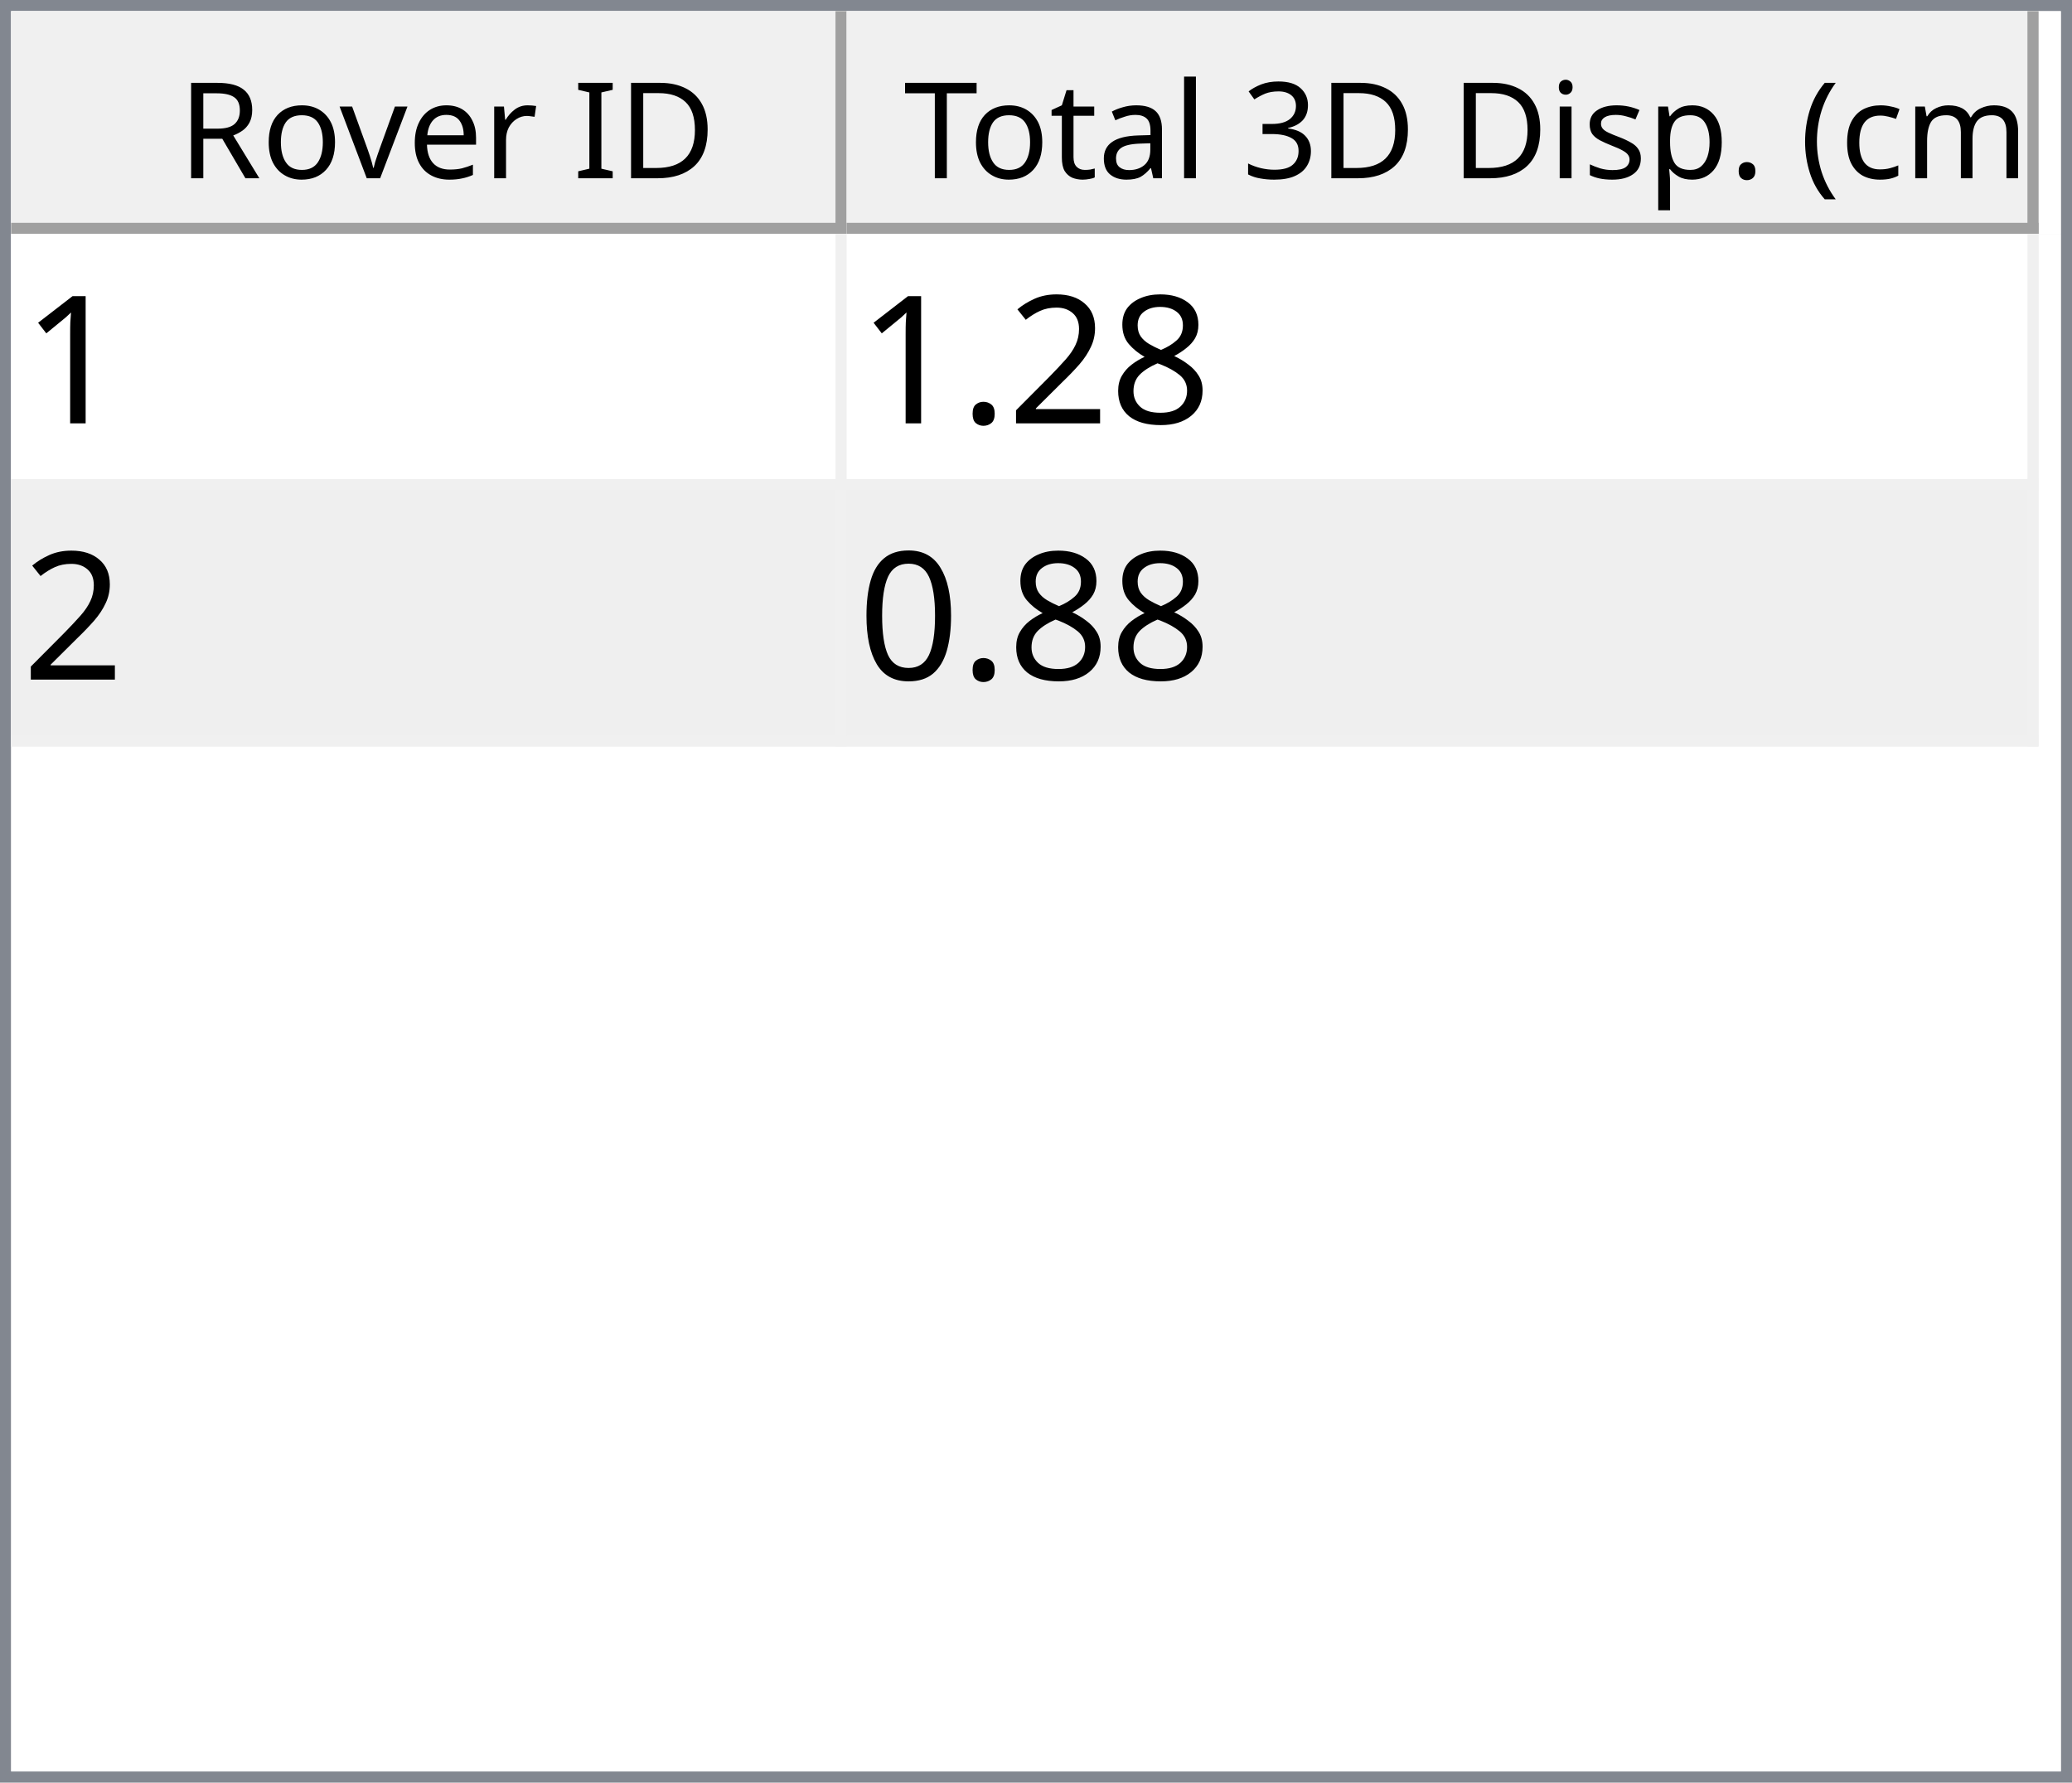
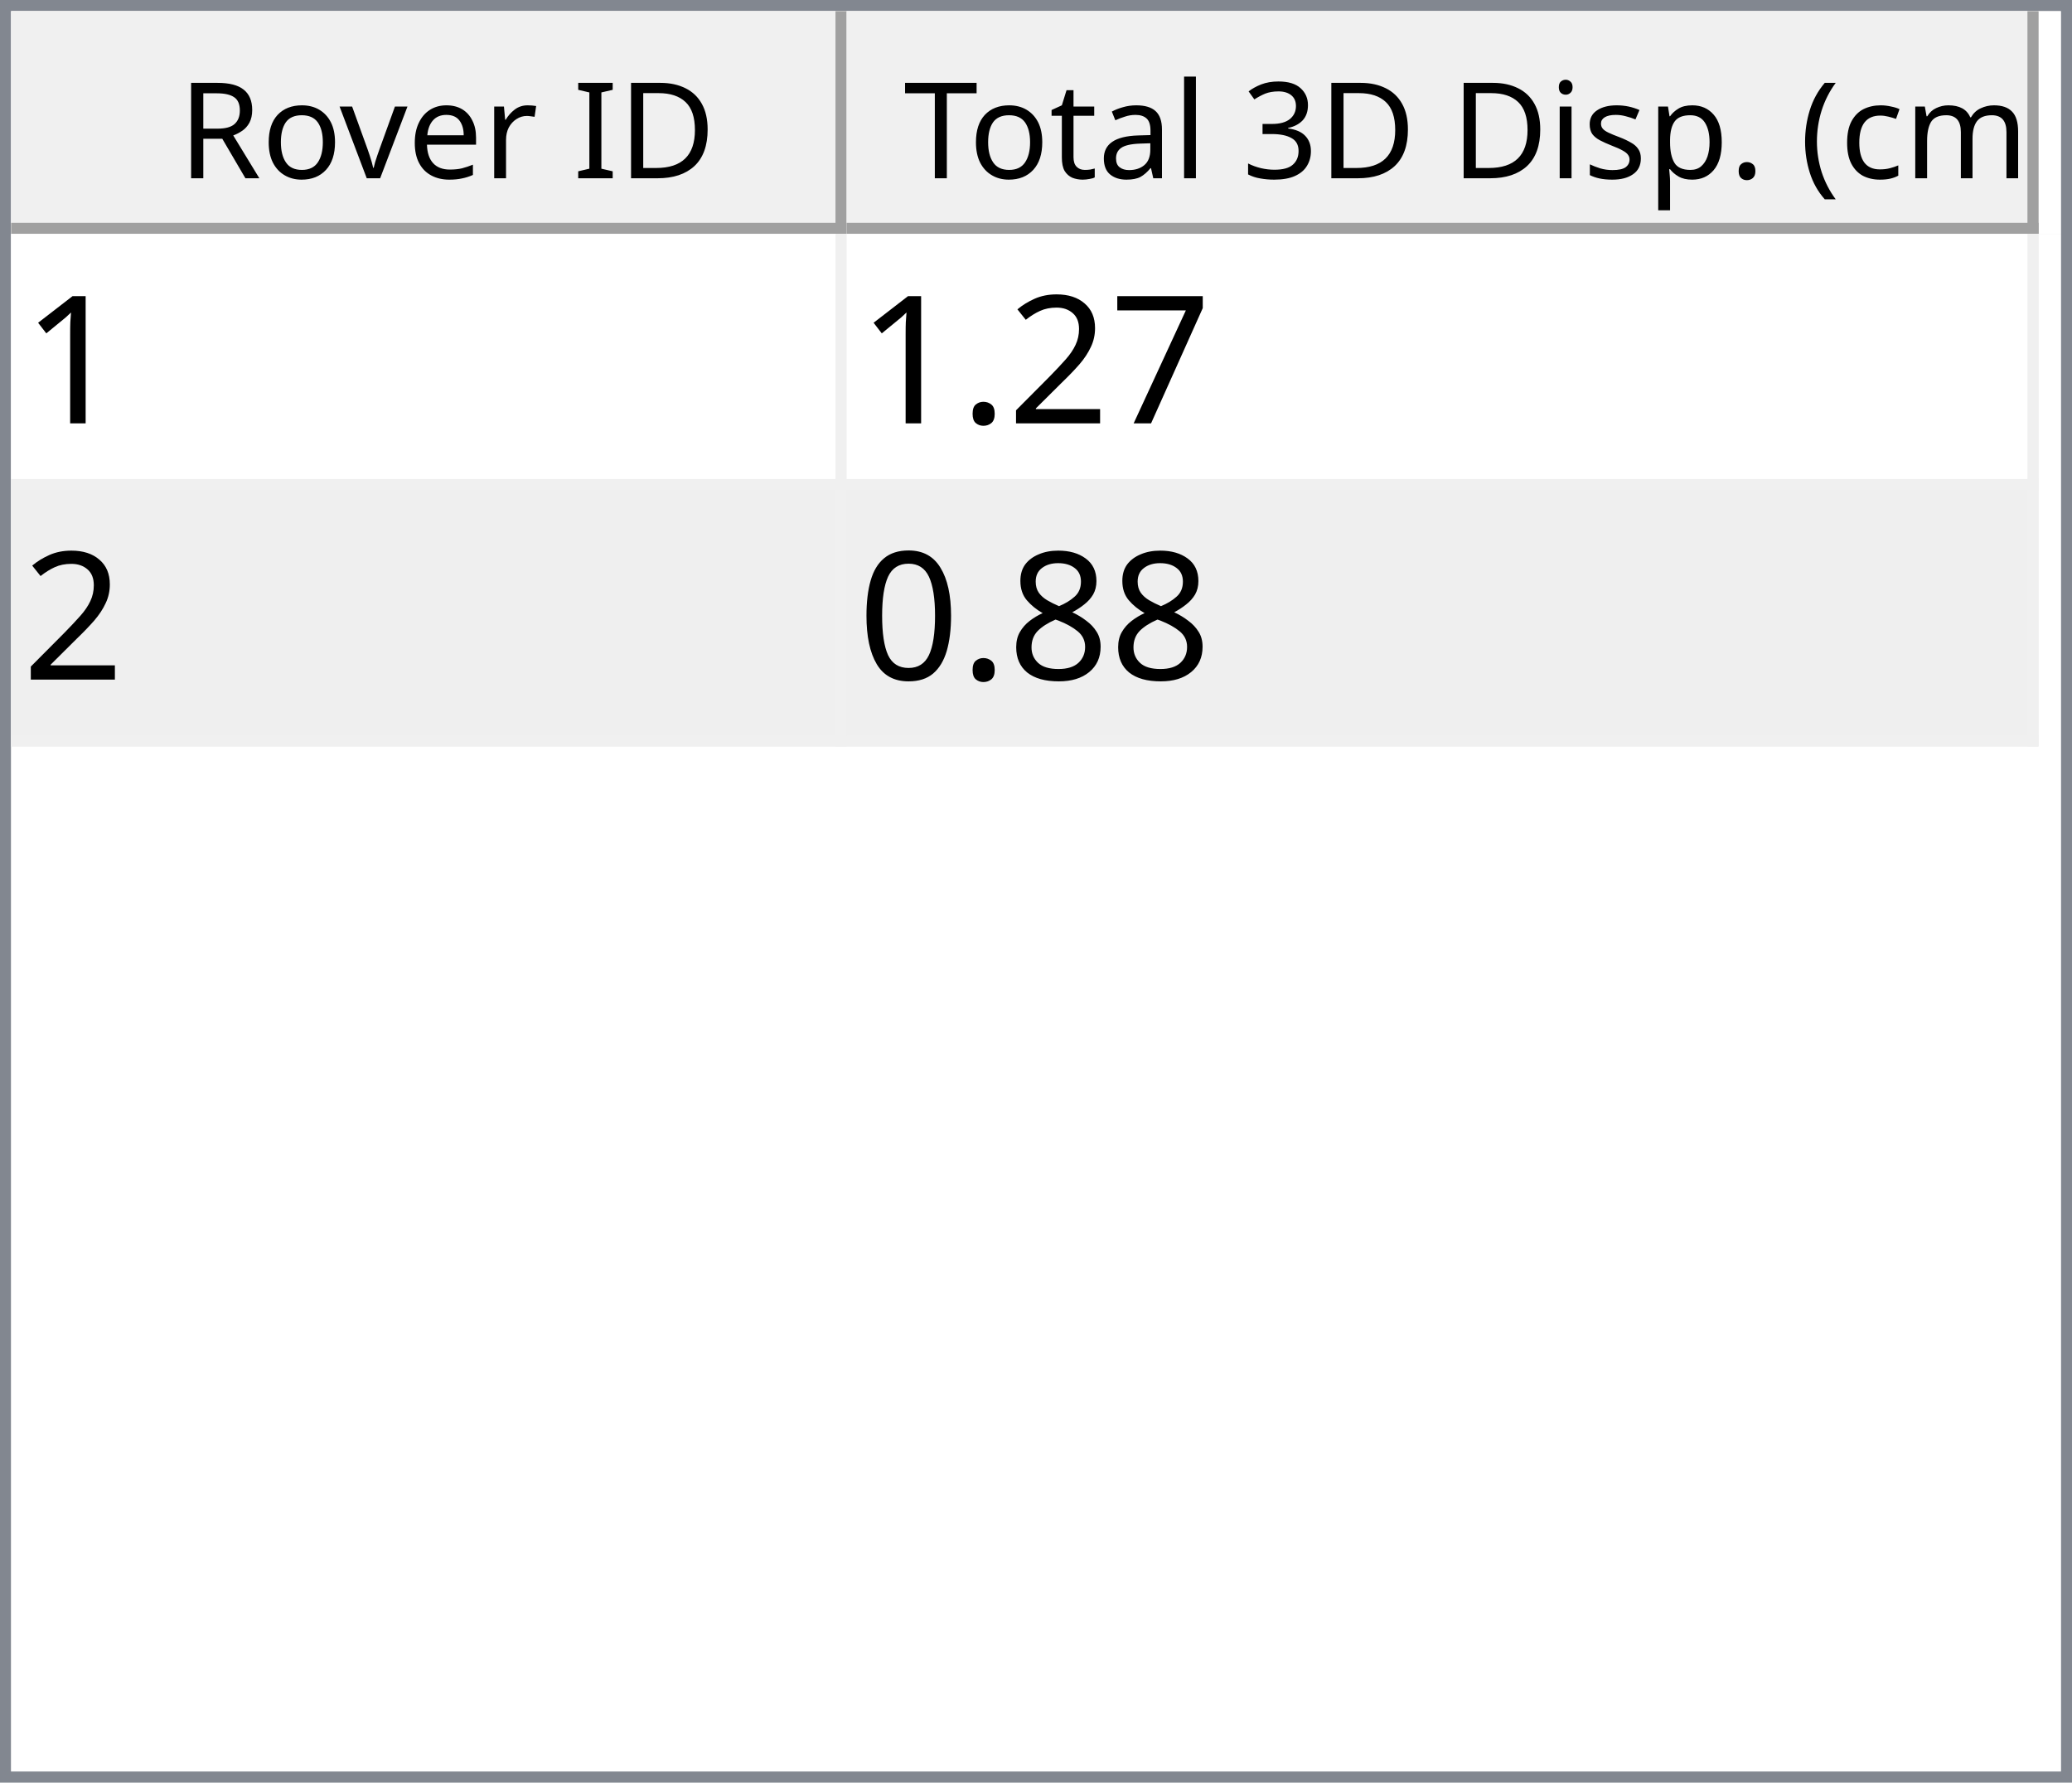
<svg xmlns="http://www.w3.org/2000/svg" style="fill-opacity:1; color-rendering:auto; color-interpolation:auto; text-rendering:auto; stroke:black; stroke-linecap:square; stroke-miterlimit:10; shape-rendering:auto; stroke-opacity:1; fill:black; stroke-dasharray:none; font-weight:normal; stroke-width:1; font-family:'Dialog'; font-style:normal; stroke-linejoin:miter; font-size:12px; stroke-dashoffset:0; image-rendering:auto;" width="186" height="160">
  <defs id="genericDefs" />
  <g>
    <defs id="defs1">
      <clipPath clipPathUnits="userSpaceOnUse" id="clipPath1">
        <path d="M0 0 L186 0 L186 160 L0 160 L0 0 Z" />
      </clipPath>
      <clipPath clipPathUnits="userSpaceOnUse" id="clipPath2">
        <path d="M0 0 L0 160 L186 160 L186 0 Z" />
      </clipPath>
      <clipPath clipPathUnits="userSpaceOnUse" id="clipPath3">
        <path d="M0 0 L0 20 L184 20 L184 0 Z" />
      </clipPath>
      <clipPath clipPathUnits="userSpaceOnUse" id="clipPath4">
        <path d="M0 0 L0 20 L75 20 L75 0 Z" />
      </clipPath>
      <clipPath clipPathUnits="userSpaceOnUse" id="clipPath5">
        <path d="M1 1 L1 19 L74 19 L74 1 Z" />
      </clipPath>
      <clipPath clipPathUnits="userSpaceOnUse" id="clipPath6">
        <path d="M0 0 L0 18 L73 18 L73 0 Z" />
      </clipPath>
      <clipPath clipPathUnits="userSpaceOnUse" id="clipPath7">
        <path d="M-0.5 -0.5 L-0.5 19.5 L74.5 19.5 L74.5 -0.5 Z" />
      </clipPath>
      <clipPath clipPathUnits="userSpaceOnUse" id="clipPath8">
        <path d="M0 0 L0 20 L107 20 L107 0 Z" />
      </clipPath>
      <clipPath clipPathUnits="userSpaceOnUse" id="clipPath9">
        <path d="M1 1 L1 19 L106 19 L106 1 Z" />
      </clipPath>
      <clipPath clipPathUnits="userSpaceOnUse" id="clipPath10">
        <path d="M0 0 L0 18 L105 18 L105 0 Z" />
      </clipPath>
      <clipPath clipPathUnits="userSpaceOnUse" id="clipPath11">
        <path d="M-0.5 -0.5 L-0.5 19.5 L106.5 19.5 L106.5 -0.5 Z" />
      </clipPath>
      <clipPath clipPathUnits="userSpaceOnUse" id="clipPath12">
        <path d="M0 0 L0 138 L184 138 L184 0 Z" />
      </clipPath>
      <clipPath clipPathUnits="userSpaceOnUse" id="clipPath13">
        <path d="M0 0 L0 46 L182 46 L182 0 Z" />
      </clipPath>
      <clipPath clipPathUnits="userSpaceOnUse" id="clipPath14">
        <path d="M-0.5 -0.5 L-0.5 45.5 L181.5 45.5 L181.5 -0.5 Z" />
      </clipPath>
      <clipPath clipPathUnits="userSpaceOnUse" id="clipPath15">
        <path d="M0 0 L0 22 L74 22 L74 0 Z" />
      </clipPath>
      <clipPath clipPathUnits="userSpaceOnUse" id="clipPath16">
        <path d="M0 0 L0 22 L106 22 L106 0 Z" />
      </clipPath>
      <font horiz-adv-x="64.551" id="font1">
        <font-face ascent="107.91" descent="25.098" units-per-em="100" style="font-style:normal; font-family:Segoe UI; font-weight:normal;" />
        <missing-glyph horiz-adv-x="64.551" d="M8.109 0 L8.109 68.266 L56.453 68.266 L56.453 0 L8.109 0 ZM15.328 7.234 L49.219 7.234 L49.219 61.031 L15.328 61.031 L15.328 7.234 Z" />
        <glyph unicode="D" horiz-adv-x="70.117" d="M9.188 0 L9.188 70.016 L28.516 70.016 Q65.531 70.016 65.531 35.891 Q65.531 19.672 55.25 9.836 Q44.969 0 27.734 0 L9.188 0 ZM17.391 62.594 L17.391 7.422 L27.828 7.422 Q41.609 7.422 49.273 14.797 Q56.938 22.172 56.938 35.688 Q56.938 62.594 28.328 62.594 L17.391 62.594 Z" />
        <glyph unicode="I" horiz-adv-x="26.611" d="M17.391 0 L9.188 0 L9.188 70.016 L17.391 70.016 L17.391 0 Z" />
        <glyph unicode=" " horiz-adv-x="27.393" d="" />
        <glyph unicode="r" horiz-adv-x="34.766" d="M34.188 41.891 Q32.078 43.5 28.125 43.5 Q23 43.5 19.555 38.672 Q16.109 33.844 16.109 25.484 L16.109 0 L8.109 0 L8.109 50 L16.109 50 L16.109 39.703 L16.312 39.703 Q18.016 44.969 21.531 47.922 Q25.047 50.875 29.391 50.875 Q32.516 50.875 34.188 50.203 L34.188 41.891 Z" />
        <glyph unicode="e" horiz-adv-x="52.295" d="M48.297 23 L12.984 23 Q13.188 14.656 17.484 10.109 Q21.781 5.562 29.297 5.562 Q37.75 5.562 44.828 11.141 L44.828 3.609 Q38.234 -1.172 27.391 -1.172 Q16.797 -1.172 10.742 5.641 Q4.688 12.453 4.688 24.812 Q4.688 36.469 11.305 43.82 Q17.922 51.172 27.734 51.172 Q37.547 51.172 42.922 44.828 Q48.297 38.484 48.297 27.203 L48.297 23 ZM40.094 29.781 Q40.047 36.719 36.75 40.578 Q33.453 44.438 27.594 44.438 Q21.922 44.438 17.969 40.383 Q14.016 36.328 13.094 29.781 L40.094 29.781 Z" />
        <glyph unicode="v" horiz-adv-x="47.9" d="M47.406 50 L27.484 0 L19.625 0 L0.688 50 L9.469 50 L22.172 13.672 Q23.578 9.672 23.922 6.688 L24.125 6.688 Q24.609 10.453 25.688 13.484 L38.969 50 L47.406 50 Z" />
        <glyph unicode="o" horiz-adv-x="58.594" d="M29 -1.172 Q17.922 -1.172 11.305 5.836 Q4.688 12.844 4.688 24.422 Q4.688 37.016 11.57 44.094 Q18.453 51.172 30.172 51.172 Q41.359 51.172 47.633 44.289 Q53.906 37.406 53.906 25.203 Q53.906 13.234 47.141 6.031 Q40.375 -1.172 29 -1.172 ZM29.594 44.438 Q21.875 44.438 17.383 39.188 Q12.891 33.938 12.891 24.703 Q12.891 15.828 17.43 10.695 Q21.969 5.562 29.594 5.562 Q37.359 5.562 41.531 10.594 Q45.703 15.625 45.703 24.906 Q45.703 34.281 41.531 39.359 Q37.359 44.438 29.594 44.438 Z" />
        <glyph unicode="R" horiz-adv-x="59.814" d="M59.375 0 L49.609 0 L37.891 19.625 Q36.281 22.359 34.766 24.289 Q33.25 26.219 31.664 27.438 Q30.078 28.656 28.25 29.219 Q26.422 29.781 24.125 29.781 L17.391 29.781 L17.391 0 L9.188 0 L9.188 70.016 L30.078 70.016 Q34.672 70.016 38.555 68.867 Q42.438 67.719 45.289 65.375 Q48.141 63.031 49.758 59.547 Q51.375 56.062 51.375 51.375 Q51.375 47.703 50.273 44.656 Q49.172 41.609 47.148 39.211 Q45.125 36.812 42.266 35.133 Q39.406 33.453 35.844 32.516 L35.844 32.328 Q37.594 31.547 38.891 30.547 Q40.188 29.547 41.359 28.18 Q42.531 26.812 43.68 25.078 Q44.828 23.344 46.234 21.047 L59.375 0 ZM17.391 62.594 L17.391 37.203 L28.516 37.203 Q31.594 37.203 34.203 38.133 Q36.812 39.062 38.719 40.797 Q40.625 42.531 41.703 45.047 Q42.781 47.562 42.781 50.688 Q42.781 56.297 39.141 59.445 Q35.5 62.594 28.609 62.594 L17.391 62.594 Z" />
        <glyph unicode=")" horiz-adv-x="30.176" d="M8.297 -15.922 L1.172 -15.922 Q16.406 2.344 16.406 26.812 Q16.406 51.469 1.078 70.016 L8.297 70.016 Q23.531 52.156 23.531 26.703 Q23.531 1.375 8.297 -15.922 Z" />
        <glyph unicode="m" horiz-adv-x="86.133" d="M79.109 0 L71.094 0 L71.094 28.719 Q71.094 37.016 68.531 40.727 Q65.969 44.438 59.906 44.438 Q54.781 44.438 51.195 39.75 Q47.609 35.062 47.609 28.516 L47.609 0 L39.594 0 L39.594 29.688 Q39.594 44.438 28.219 44.438 Q22.953 44.438 19.531 40.016 Q16.109 35.594 16.109 28.516 L16.109 0 L8.109 0 L8.109 50 L16.109 50 L16.109 42.094 L16.312 42.094 Q21.625 51.172 31.844 51.172 Q36.969 51.172 40.773 48.312 Q44.578 45.453 46 40.828 Q51.562 51.172 62.594 51.172 Q79.109 51.172 79.109 30.812 L79.109 0 Z" />
        <glyph unicode="c" horiz-adv-x="46.191" d="M42.188 2.297 Q36.422 -1.172 28.516 -1.172 Q17.828 -1.172 11.258 5.789 Q4.688 12.75 4.688 23.828 Q4.688 36.188 11.766 43.68 Q18.844 51.172 30.672 51.172 Q37.25 51.172 42.281 48.734 L42.281 40.531 Q36.719 44.438 30.375 44.438 Q22.703 44.438 17.797 38.945 Q12.891 33.453 12.891 24.516 Q12.891 15.719 17.508 10.641 Q22.125 5.562 29.891 5.562 Q36.422 5.562 42.188 9.906 L42.188 2.297 Z" />
        <glyph unicode="(" horiz-adv-x="30.176" d="M29.109 -15.922 L21.969 -15.922 Q6.844 1.375 6.844 26.703 Q6.844 52.156 21.969 70.016 L29.203 70.016 Q13.875 51.469 13.875 26.812 Q13.875 2.344 29.109 -15.922 Z" />
        <glyph unicode="." horiz-adv-x="21.68" d="M10.891 -1.078 Q8.641 -1.078 7.055 0.539 Q5.469 2.156 5.469 4.391 Q5.469 6.641 7.055 8.273 Q8.641 9.906 10.891 9.906 Q13.188 9.906 14.797 8.273 Q16.406 6.641 16.406 4.391 Q16.406 2.156 14.797 0.539 Q13.188 -1.078 10.891 -1.078 Z" />
        <glyph unicode="p" horiz-adv-x="58.789" d="M16.312 7.234 L16.109 7.234 L16.109 -23 L8.109 -23 L8.109 50 L16.109 50 L16.109 41.219 L16.312 41.219 Q22.219 51.172 33.594 51.172 Q43.266 51.172 48.688 44.461 Q54.109 37.75 54.109 26.469 Q54.109 13.922 48 6.375 Q41.891 -1.172 31.297 -1.172 Q21.578 -1.172 16.312 7.234 ZM16.109 27.391 L16.109 20.406 Q16.109 14.203 20.141 9.883 Q24.172 5.562 30.375 5.562 Q37.641 5.562 41.773 11.133 Q45.906 16.703 45.906 26.609 Q45.906 34.969 42.047 39.703 Q38.188 44.438 31.594 44.438 Q24.609 44.438 20.359 39.578 Q16.109 34.719 16.109 27.391 Z" />
        <glyph unicode="s" horiz-adv-x="42.432" d="M5.078 1.812 L5.078 10.406 Q11.625 5.562 19.484 5.562 Q30.031 5.562 30.031 12.594 Q30.031 14.594 29.125 15.992 Q28.219 17.391 26.68 18.461 Q25.141 19.531 23.07 20.383 Q21 21.234 18.609 22.172 Q15.281 23.484 12.766 24.828 Q10.25 26.172 8.57 27.859 Q6.891 29.547 6.031 31.695 Q5.172 33.844 5.172 36.719 Q5.172 40.234 6.789 42.945 Q8.406 45.656 11.086 47.484 Q13.766 49.312 17.211 50.242 Q20.656 51.172 24.312 51.172 Q30.812 51.172 35.938 48.922 L35.938 40.828 Q30.422 44.438 23.25 44.438 Q21 44.438 19.195 43.922 Q17.391 43.406 16.094 42.477 Q14.797 41.547 14.086 40.258 Q13.375 38.969 13.375 37.406 Q13.375 35.453 14.086 34.133 Q14.797 32.812 16.164 31.789 Q17.531 30.766 19.484 29.938 Q21.438 29.109 23.922 28.125 Q27.25 26.859 29.883 25.516 Q32.516 24.172 34.375 22.484 Q36.234 20.797 37.234 18.602 Q38.234 16.406 38.234 13.375 Q38.234 9.672 36.602 6.938 Q34.969 4.203 32.234 2.398 Q29.5 0.594 25.93 -0.289 Q22.359 -1.172 18.453 -1.172 Q10.75 -1.172 5.078 1.812 Z" />
        <glyph unicode="i" horiz-adv-x="24.219" d="M12.203 62.703 Q10.062 62.703 8.547 64.164 Q7.031 65.625 7.031 67.875 Q7.031 70.125 8.547 71.609 Q10.062 73.094 12.203 73.094 Q14.406 73.094 15.945 71.609 Q17.484 70.125 17.484 67.875 Q17.484 65.719 15.945 64.211 Q14.406 62.703 12.203 62.703 ZM16.109 0 L8.109 0 L8.109 50 L16.109 50 L16.109 0 Z" />
        <glyph unicode="3" horiz-adv-x="53.906" d="M46.531 19.828 Q46.531 15.094 44.75 11.211 Q42.969 7.328 39.719 4.57 Q36.469 1.812 31.93 0.297 Q27.391 -1.219 21.922 -1.219 Q11.922 -1.219 6 2.594 L6 11.188 Q13.094 5.609 22.219 5.609 Q25.875 5.609 28.828 6.539 Q31.781 7.469 33.906 9.227 Q36.031 10.984 37.18 13.477 Q38.328 15.969 38.328 19.094 Q38.328 32.812 18.797 32.812 L12.984 32.812 L12.984 39.594 L18.5 39.594 Q35.797 39.594 35.797 52.484 Q35.797 64.406 22.609 64.406 Q15.188 64.406 8.688 59.422 L8.688 67.188 Q15.375 71.188 24.609 71.188 Q29 71.188 32.57 69.969 Q36.141 68.75 38.68 66.555 Q41.219 64.359 42.609 61.281 Q44 58.203 44 54.5 Q44 40.672 30.031 36.719 L30.031 36.531 Q33.594 36.141 36.625 34.797 Q39.656 33.453 41.852 31.305 Q44.047 29.156 45.289 26.25 Q46.531 23.344 46.531 19.828 Z" />
        <glyph unicode="l" horiz-adv-x="24.219" d="M16.109 0 L8.109 0 L8.109 74.031 L16.109 74.031 L16.109 0 Z" />
        <glyph unicode="a" horiz-adv-x="50.879" d="M43.891 0 L35.891 0 L35.891 7.812 L35.688 7.812 Q30.469 -1.172 20.312 -1.172 Q12.844 -1.172 8.617 2.781 Q4.391 6.734 4.391 13.281 Q4.391 27.297 20.906 29.594 L35.891 31.688 Q35.891 44.438 25.594 44.438 Q16.547 44.438 9.281 38.281 L9.281 46.484 Q16.656 51.172 26.266 51.172 Q43.891 51.172 43.891 32.516 L43.891 0 ZM35.891 25.297 L23.828 23.641 Q18.266 22.859 15.43 20.875 Q12.594 18.891 12.594 13.875 Q12.594 10.203 15.211 7.883 Q17.828 5.562 22.172 5.562 Q28.125 5.562 32.008 9.742 Q35.891 13.922 35.891 20.312 L35.891 25.297 Z" />
        <glyph unicode="t" horiz-adv-x="33.887" d="M31.297 0.484 Q28.469 -1.078 23.828 -1.078 Q10.688 -1.078 10.688 13.578 L10.688 43.172 L2.094 43.172 L2.094 50 L10.688 50 L10.688 62.203 L18.703 64.797 L18.703 50 L31.297 50 L31.297 43.172 L18.703 43.172 L18.703 14.984 Q18.703 9.969 20.414 7.82 Q22.125 5.672 26.078 5.672 Q29.109 5.672 31.297 7.328 L31.297 0.484 Z" />
        <glyph unicode="T" horiz-adv-x="52.393" d="M50.594 62.594 L30.375 62.594 L30.375 0 L22.172 0 L22.172 62.594 L2 62.594 L2 70.016 L50.594 70.016 L50.594 62.594 Z" />
      </font>
      <font horiz-adv-x="75.0" id="font2">
        <font-face ascent="100.537" descent="21.973" units-per-em="100" style="font-style:normal; font-family:sans-serif; font-weight:normal;" />
        <missing-glyph horiz-adv-x="75.0" d="M12.5 0 L12.5 62.5 L62.5 62.5 L62.5 0 L12.5 0 ZM14.062 1.562 L60.938 1.562 L60.938 60.938 L14.062 60.938 L14.062 1.562 Z" />
        <glyph unicode="1" horiz-adv-x="55.615" d="M37.25 0 L28.469 0 L28.469 56 Q25.297 52.984 20.141 49.953 Q14.984 46.922 10.891 45.406 L10.891 53.906 Q18.266 57.375 23.781 62.305 Q29.297 67.234 31.594 71.875 L37.25 71.875 L37.25 0 Z" />
-         <glyph unicode="8" horiz-adv-x="55.615" d="M17.672 38.812 Q12.203 40.828 9.57 44.539 Q6.938 48.25 6.938 53.422 Q6.938 61.234 12.555 66.555 Q18.172 71.875 27.484 71.875 Q36.859 71.875 42.578 66.43 Q48.297 60.984 48.297 53.172 Q48.297 48.188 45.68 44.508 Q43.062 40.828 37.75 38.812 Q44.344 36.672 47.781 31.883 Q51.219 27.094 51.219 20.453 Q51.219 11.281 44.727 5.031 Q38.234 -1.219 27.641 -1.219 Q17.047 -1.219 10.547 5.055 Q4.047 11.328 4.047 20.703 Q4.047 27.688 7.594 32.398 Q11.141 37.109 17.672 38.812 ZM15.922 53.719 Q15.922 48.641 19.195 45.414 Q22.469 42.188 27.688 42.188 Q32.766 42.188 36.016 45.383 Q39.266 48.578 39.266 53.219 Q39.266 58.062 35.914 61.359 Q32.562 64.656 27.594 64.656 Q22.562 64.656 19.242 61.43 Q15.922 58.203 15.922 53.719 ZM13.094 20.656 Q13.094 16.891 14.875 13.375 Q16.656 9.859 20.172 7.93 Q23.688 6 27.734 6 Q34.031 6 38.133 10.055 Q42.234 14.109 42.234 20.359 Q42.234 26.703 38.016 30.859 Q33.797 35.016 27.438 35.016 Q21.234 35.016 17.164 30.914 Q13.094 26.812 13.094 20.656 Z" />
+         <glyph unicode="7" horiz-adv-x="55.615" d="M4.734 62.203 L4.734 70.656 L51.078 70.656 L51.078 63.812 Q44.234 56.547 37.523 44.484 Q30.812 32.422 27.156 19.672 Q24.516 10.688 23.781 0 L14.75 0 Q14.891 8.453 18.062 20.414 Q21.234 32.375 27.172 43.484 Q33.109 54.594 39.797 62.203 L4.734 62.203 Z" />
        <glyph unicode="2" horiz-adv-x="55.615" d="M50.344 8.453 L50.344 0 L3.031 0 Q2.938 3.172 4.047 6.109 Q5.859 10.938 9.836 15.625 Q13.812 20.312 21.344 26.469 Q33.016 36.031 37.117 41.625 Q41.219 47.219 41.219 52.203 Q41.219 57.422 37.477 61.008 Q33.734 64.594 27.734 64.594 Q21.391 64.594 17.578 60.789 Q13.766 56.984 13.719 50.25 L4.688 51.172 Q5.609 61.281 11.664 66.578 Q17.719 71.875 27.938 71.875 Q38.234 71.875 44.242 66.164 Q50.25 60.453 50.25 52 Q50.25 47.703 48.492 43.555 Q46.734 39.406 42.656 34.812 Q38.578 30.219 29.109 22.219 Q21.188 15.578 18.945 13.211 Q16.703 10.844 15.234 8.453 L50.344 8.453 Z" />
        <glyph unicode="." horiz-adv-x="27.783" d="M9.078 0 L9.078 10.016 L19.094 10.016 L19.094 0 L9.078 0 Z" />
+         <glyph unicode="8" horiz-adv-x="55.615" d="M17.672 38.812 Q12.203 40.828 9.57 44.539 Q6.938 48.25 6.938 53.422 Q6.938 61.234 12.555 66.555 Q18.172 71.875 27.484 71.875 Q36.859 71.875 42.578 66.43 Q48.297 60.984 48.297 53.172 Q48.297 48.188 45.68 44.508 Q43.062 40.828 37.75 38.812 Q44.344 36.672 47.781 31.883 Q51.219 27.094 51.219 20.453 Q51.219 11.281 44.727 5.031 Q38.234 -1.219 27.641 -1.219 Q17.047 -1.219 10.547 5.055 Q4.047 11.328 4.047 20.703 Q4.047 27.688 7.594 32.398 Q11.141 37.109 17.672 38.812 ZM15.922 53.719 Q15.922 48.641 19.195 45.414 Q22.469 42.188 27.688 42.188 Q32.766 42.188 36.016 45.383 Q39.266 48.578 39.266 53.219 Q39.266 58.062 35.914 61.359 Q32.562 64.656 27.594 64.656 Q22.562 64.656 19.242 61.43 Q15.922 58.203 15.922 53.719 ZM13.094 20.656 Q13.094 16.891 14.875 13.375 Q16.656 9.859 20.172 7.93 Q23.688 6 27.734 6 Q34.031 6 38.133 10.055 Q42.234 14.109 42.234 20.359 Q42.234 26.703 38.016 30.859 Q33.797 35.016 27.438 35.016 Q21.234 35.016 17.164 30.914 Q13.094 26.812 13.094 20.656 Z" />
        <glyph unicode="0" horiz-adv-x="55.615" d="M4.156 35.297 Q4.156 48 6.766 55.742 Q9.375 63.484 14.523 67.68 Q19.672 71.875 27.484 71.875 Q33.25 71.875 37.594 69.555 Q41.938 67.234 44.773 62.867 Q47.609 58.5 49.219 52.227 Q50.828 45.953 50.828 35.297 Q50.828 22.703 48.242 14.969 Q45.656 7.234 40.508 3.008 Q35.359 -1.219 27.484 -1.219 Q17.141 -1.219 11.234 6.203 Q4.156 15.141 4.156 35.297 ZM13.188 35.297 Q13.188 17.672 17.312 11.836 Q21.438 6 27.484 6 Q33.547 6 37.672 11.859 Q41.797 17.719 41.797 35.297 Q41.797 52.984 37.672 58.789 Q33.547 64.594 27.391 64.594 Q21.344 64.594 17.719 59.469 Q13.188 52.938 13.188 35.297 Z" />
      </font>
    </defs>
    <g style="fill:white; stroke:white;">
      <rect x="0" y="0" width="186" style="clip-path:url(#clipPath1); stroke:none;" height="160" />
    </g>
    <g style="fill:white; text-rendering:optimizeSpeed; color-rendering:optimizeSpeed; image-rendering:optimizeSpeed; shape-rendering:crispEdges; stroke:white; color-interpolation:sRGB;">
      <rect x="0" width="186" height="160" y="0" style="stroke:none;" />
      <path style="stroke:none;" d="M0 160 L186 160 L186 0 L0 0 Z" />
    </g>
    <g style="fill:rgb(240,240,240); font-family:'Segoe UI'; stroke:rgb(240,240,240);">
      <rect x="0" y="0" width="186" style="clip-path:url(#clipPath2); stroke:none;" height="160" />
    </g>
    <g style="fill:rgb(130,135,144); font-family:'Segoe UI'; stroke:rgb(130,135,144);">
      <path d="M0 0 L186 0 L186 160 L0 160 L0 0 ZM1 1 L185 1 L185 159 L1 159 L1 1 Z" style="fill-rule:evenodd; clip-path:url(#clipPath2); stroke:none;" />
    </g>
    <g style="fill:white; font-family:'Segoe UI'; stroke:white;" transform="translate(1,1)">
      <rect x="0" y="0" width="184" style="clip-path:url(#clipPath3); stroke:none;" height="20" />
    </g>
    <g style="fill:rgb(240,240,240); font-family:'Segoe UI'; stroke:rgb(240,240,240);" transform="translate(1,1)">
      <rect x="0" y="0" width="75" style="clip-path:url(#clipPath4); stroke:none;" height="20" />
    </g>
    <g style="font-family:'Segoe UI';" transform="translate(2,2)">
      <text x="14" xml:space="preserve" y="14" style="clip-path:url(#clipPath6); stroke:none;">Rover ID</text>
    </g>
    <g style="fill:rgb(160,160,160); font-family:'Segoe UI'; stroke:rgb(160,160,160); stroke-linejoin:bevel;" transform="translate(1.5,1.5)">
      <line x1="74" x2="74" y1="0" style="fill:none; clip-path:url(#clipPath7);" y2="19" />
    </g>
    <g style="fill:rgb(160,160,160); font-family:'Segoe UI'; stroke:rgb(160,160,160); stroke-linejoin:bevel;" transform="matrix(1,0,0,1,1,1) translate(0.5,0.5)">
      <line x1="0" x2="74" y1="19" style="fill:none; clip-path:url(#clipPath7);" y2="19" />
    </g>
    <g style="fill:rgb(240,240,240); font-family:'Segoe UI'; stroke:rgb(240,240,240);" transform="translate(76,1)">
      <rect x="0" y="0" width="107" style="clip-path:url(#clipPath8); stroke:none;" height="20" />
    </g>
    <g style="font-family:'Segoe UI';" transform="translate(77,2)">
      <text x="1" xml:space="preserve" y="14" style="clip-path:url(#clipPath10); stroke:none;"> Total 3D Disp. (cm)</text>
    </g>
    <g style="fill:rgb(160,160,160); font-family:'Segoe UI'; stroke:rgb(160,160,160); stroke-linejoin:bevel;" transform="translate(76.5,1.5)">
      <line x1="106" x2="106" y1="0" style="fill:none; clip-path:url(#clipPath11);" y2="19" />
    </g>
    <g style="fill:rgb(160,160,160); font-family:'Segoe UI'; stroke:rgb(160,160,160); stroke-linejoin:bevel;" transform="matrix(1,0,0,1,76,1) translate(0.5,0.5)">
      <line x1="0" x2="106" y1="19" style="fill:none; clip-path:url(#clipPath11);" y2="19" />
    </g>
    <g style="fill:white; font-family:'Segoe UI'; stroke:white;" transform="translate(1,21)">
      <rect x="0" y="0" width="184" style="clip-path:url(#clipPath12); stroke:none;" height="138" />
    </g>
    <g style="fill:rgb(240,240,240); font-size:16px; font-family:sans-serif; stroke:rgb(240,240,240);" transform="translate(1,21)">
      <rect x="0" y="0" width="182" style="clip-path:url(#clipPath13); stroke:none;" height="46" />
      <line transform="translate(0.5,0.5)" x1="0" x2="181" y1="22" style="clip-path:url(#clipPath14); fill:none; stroke-linejoin:bevel;" y2="22" />
    </g>
    <g transform="matrix(1,0,0,1,1,21) translate(0.5,0.5)" style="fill:rgb(240,240,240); font-size:16px; font-family:sans-serif; stroke:rgb(240,240,240); stroke-linejoin:bevel;">
      <line x1="0" x2="181" y1="45" style="fill:none; clip-path:url(#clipPath14);" y2="45" />
    </g>
    <g transform="matrix(1,0,0,1,1,21) translate(0.5,0.5)" style="fill:rgb(240,240,240); font-size:16px; font-family:sans-serif; stroke:rgb(240,240,240); stroke-linejoin:bevel;">
      <line x1="74" x2="74" y1="0" style="fill:none; clip-path:url(#clipPath14);" y2="45" />
    </g>
    <g transform="matrix(1,0,0,1,1,21) translate(0.5,0.5)" style="fill:rgb(240,240,240); font-size:16px; font-family:sans-serif; stroke:rgb(240,240,240); stroke-linejoin:bevel;">
      <line x1="181" x2="181" y1="0" style="fill:none; clip-path:url(#clipPath14);" y2="45" />
    </g>
    <g style="fill:white; font-size:16px; font-family:sans-serif; stroke:white;" transform="matrix(1,0,0,1,1,21)">
      <rect x="0" y="0" width="74" style="clip-path:url(#clipPath15); stroke:none;" height="22" />
      <text x="1" y="17" style="fill:black; clip-path:url(#clipPath15); stroke:none;" xml:space="preserve">1</text>
    </g>
    <g style="fill:white; font-size:16px; font-family:sans-serif; stroke:white;" transform="matrix(1,0,0,1,1,21) translate(75,0)">
      <rect x="0" y="0" width="106" style="clip-path:url(#clipPath16); stroke:none;" height="22" />
-       <text x="1" y="17" style="fill:black; clip-path:url(#clipPath16); stroke:none;" xml:space="preserve">1.28</text>
+       <text x="1" y="17" style="fill:black; clip-path:url(#clipPath16); stroke:none;" xml:space="preserve">1.27</text>
    </g>
    <g style="fill:rgb(239,239,239); font-size:16px; font-family:sans-serif; stroke:rgb(239,239,239);" transform="matrix(1,0,0,1,1,21) translate(0,23)">
      <rect x="0" y="0" width="74" style="clip-path:url(#clipPath15); stroke:none;" height="22" />
      <text x="1" y="17" style="fill:black; clip-path:url(#clipPath15); stroke:none;" xml:space="preserve">2</text>
    </g>
    <g style="fill:rgb(239,239,239); font-size:16px; font-family:sans-serif; stroke:rgb(239,239,239);" transform="matrix(1,0,0,1,1,21) translate(75,23)">
      <rect x="0" y="0" width="106" style="clip-path:url(#clipPath16); stroke:none;" height="22" />
      <text x="1" y="17" style="fill:black; clip-path:url(#clipPath16); stroke:none;" xml:space="preserve">0.88</text>
    </g>
  </g>
</svg>
